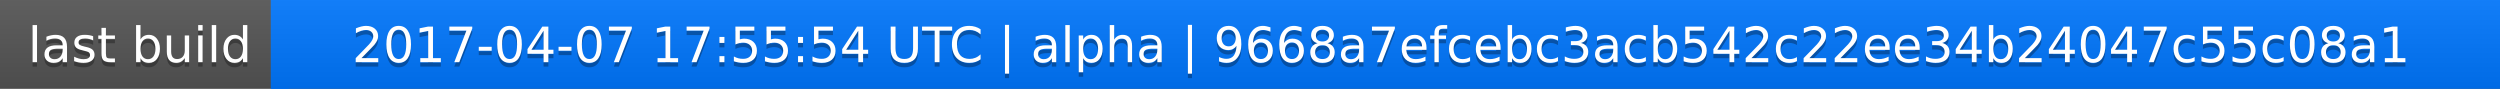
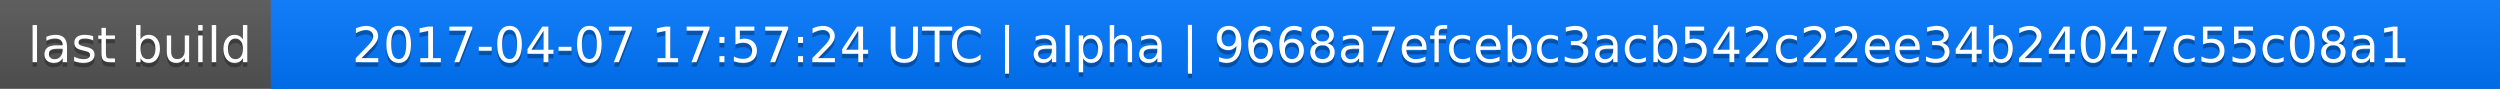
<svg xmlns="http://www.w3.org/2000/svg" width="563" height="20">
  <linearGradient id="a" x2="0" y2="100%">
    <stop offset="0" stop-color="#bbb" stop-opacity=".1" />
    <stop offset="1" stop-opacity=".1" />
  </linearGradient>
  <rect rx="0" width="563" height="20" fill="#555" />
  <rect rx="0" x="61" width="502" height="20" fill="#07f" />
  <path fill="#07f" d="M61 0h4v20h-4z" />
  <rect rx="0" width="563" height="20" fill="url(#a)" />
  <g fill="#fff" text-anchor="middle" font-family="DejaVu Sans,Verdana,Geneva,sans-serif" font-size="11">
    <text x="31.5" y="15" fill="#010101" fill-opacity=".3">last build</text>
    <text x="31.5" y="14">last build</text>
-     <text x="311" y="15" fill="#010101" fill-opacity=".3">2017-04-07 17:55:54 UTC | alpha | 9668a7efcebc3acb542c22ee34b24047c55c08a1</text>
-     <text x="311" y="14">2017-04-07 17:55:54 UTC | alpha | 9668a7efcebc3acb542c22ee34b24047c55c08a1</text>
+     <text x="311" y="15" fill="#010101" fill-opacity=".3">2017-04-07 17:57:24 UTC | alpha | 9668a7efcebc3acb542c22ee34b24047c55c08a1</text>
+     <text x="311" y="14">2017-04-07 17:57:24 UTC | alpha | 9668a7efcebc3acb542c22ee34b24047c55c08a1</text>
  </g>
</svg>
